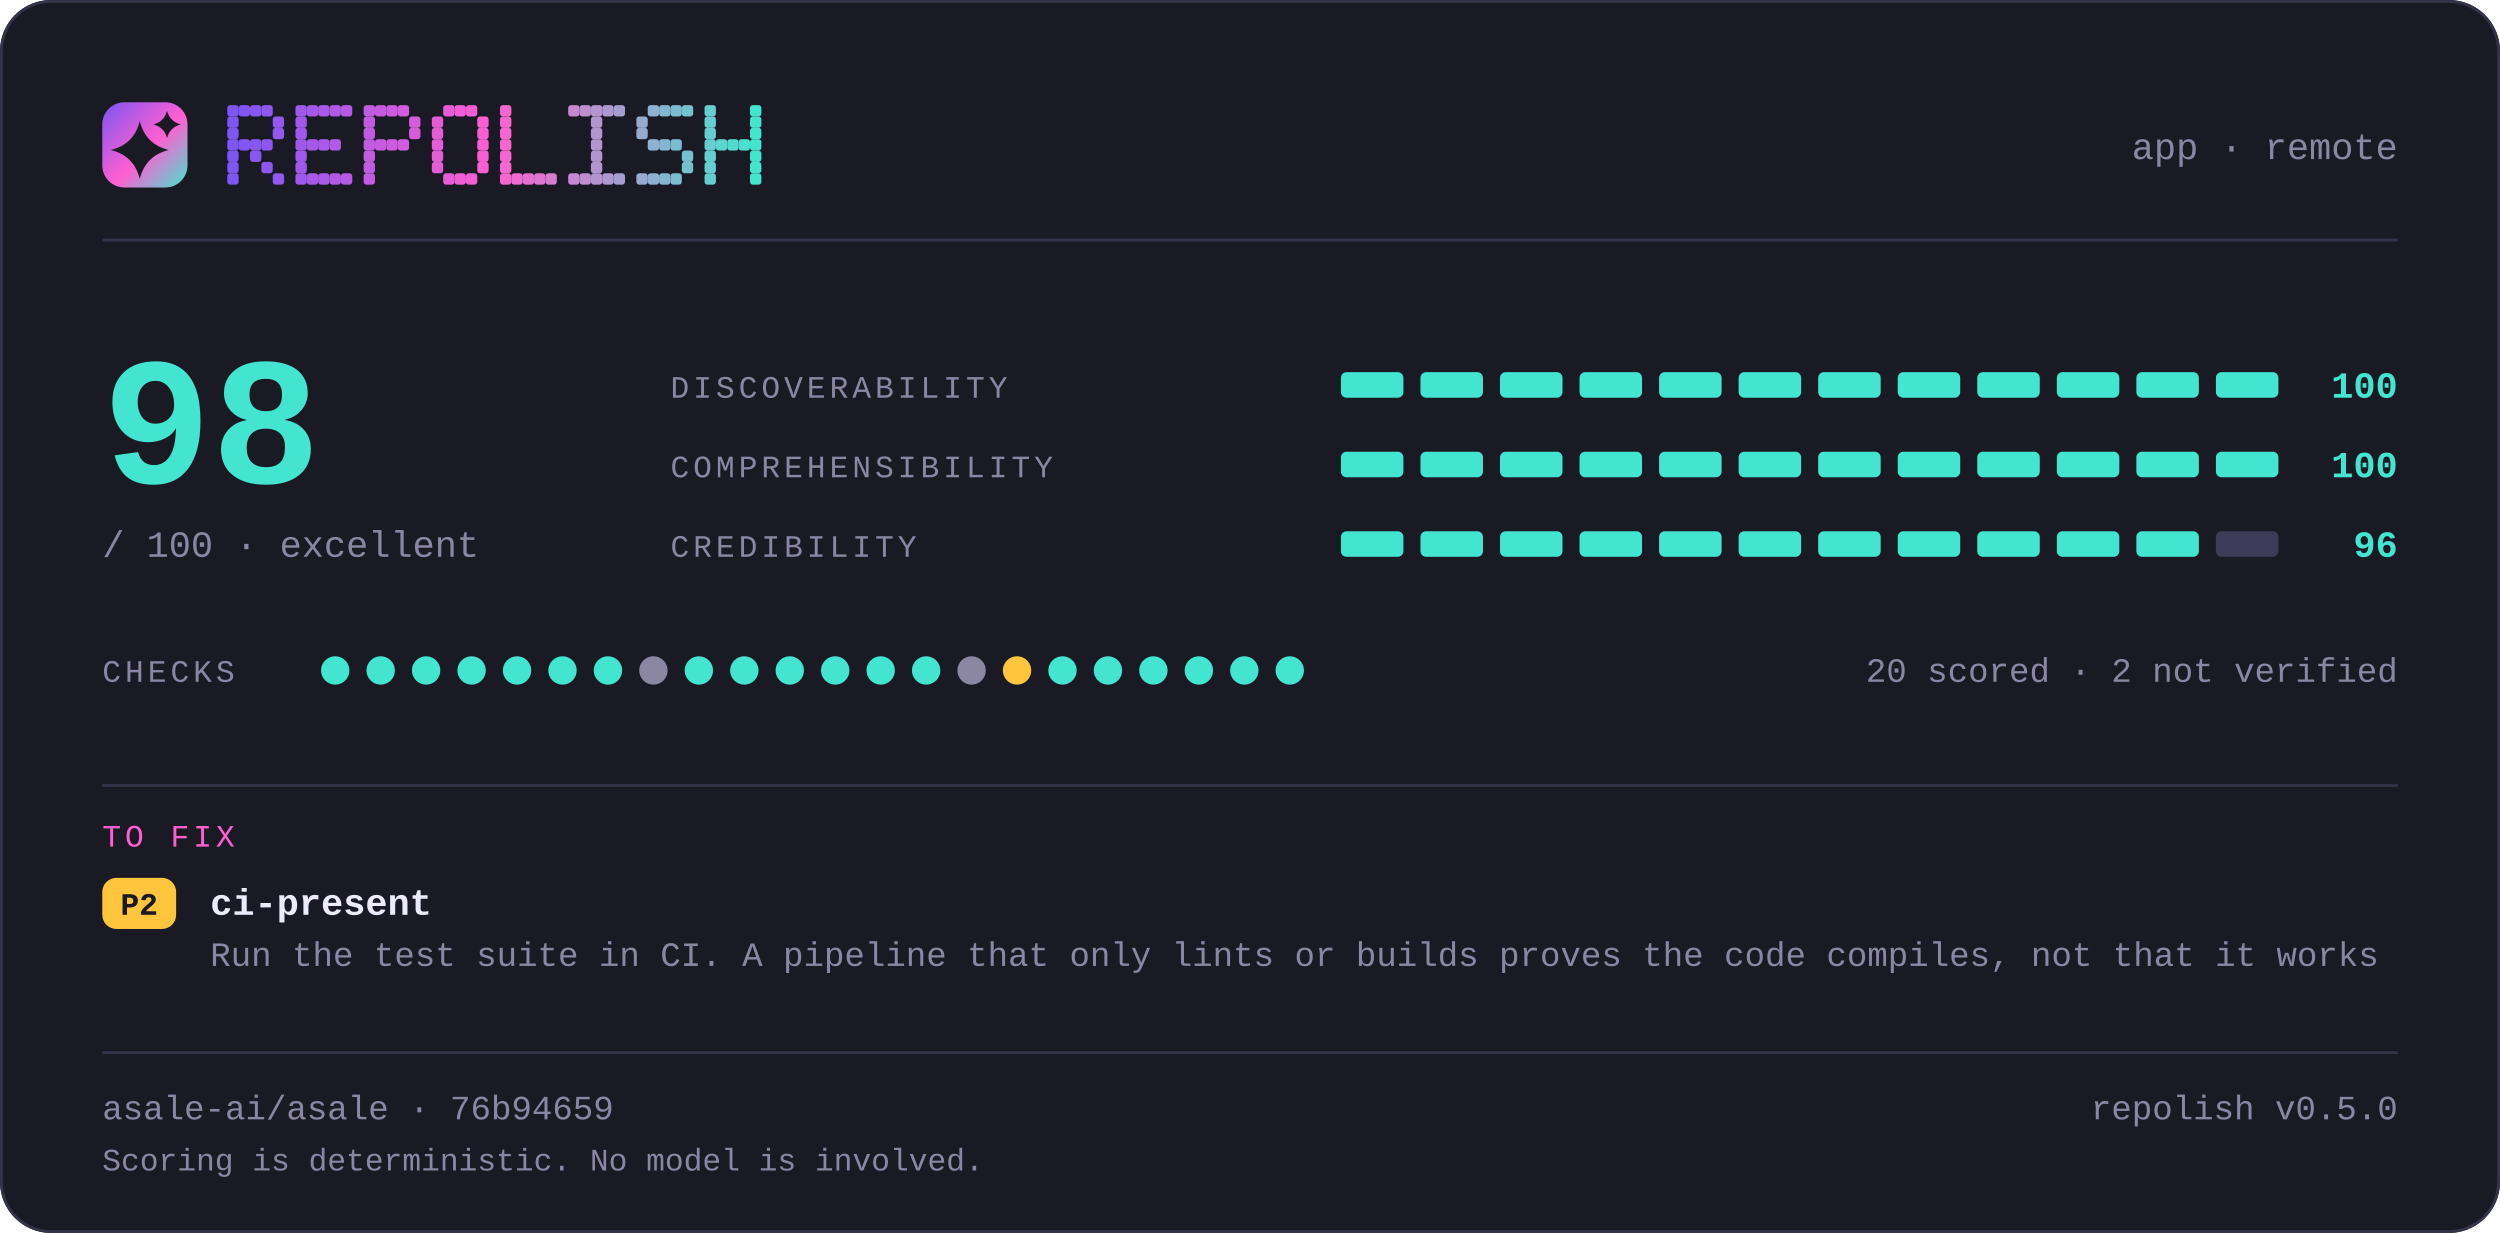
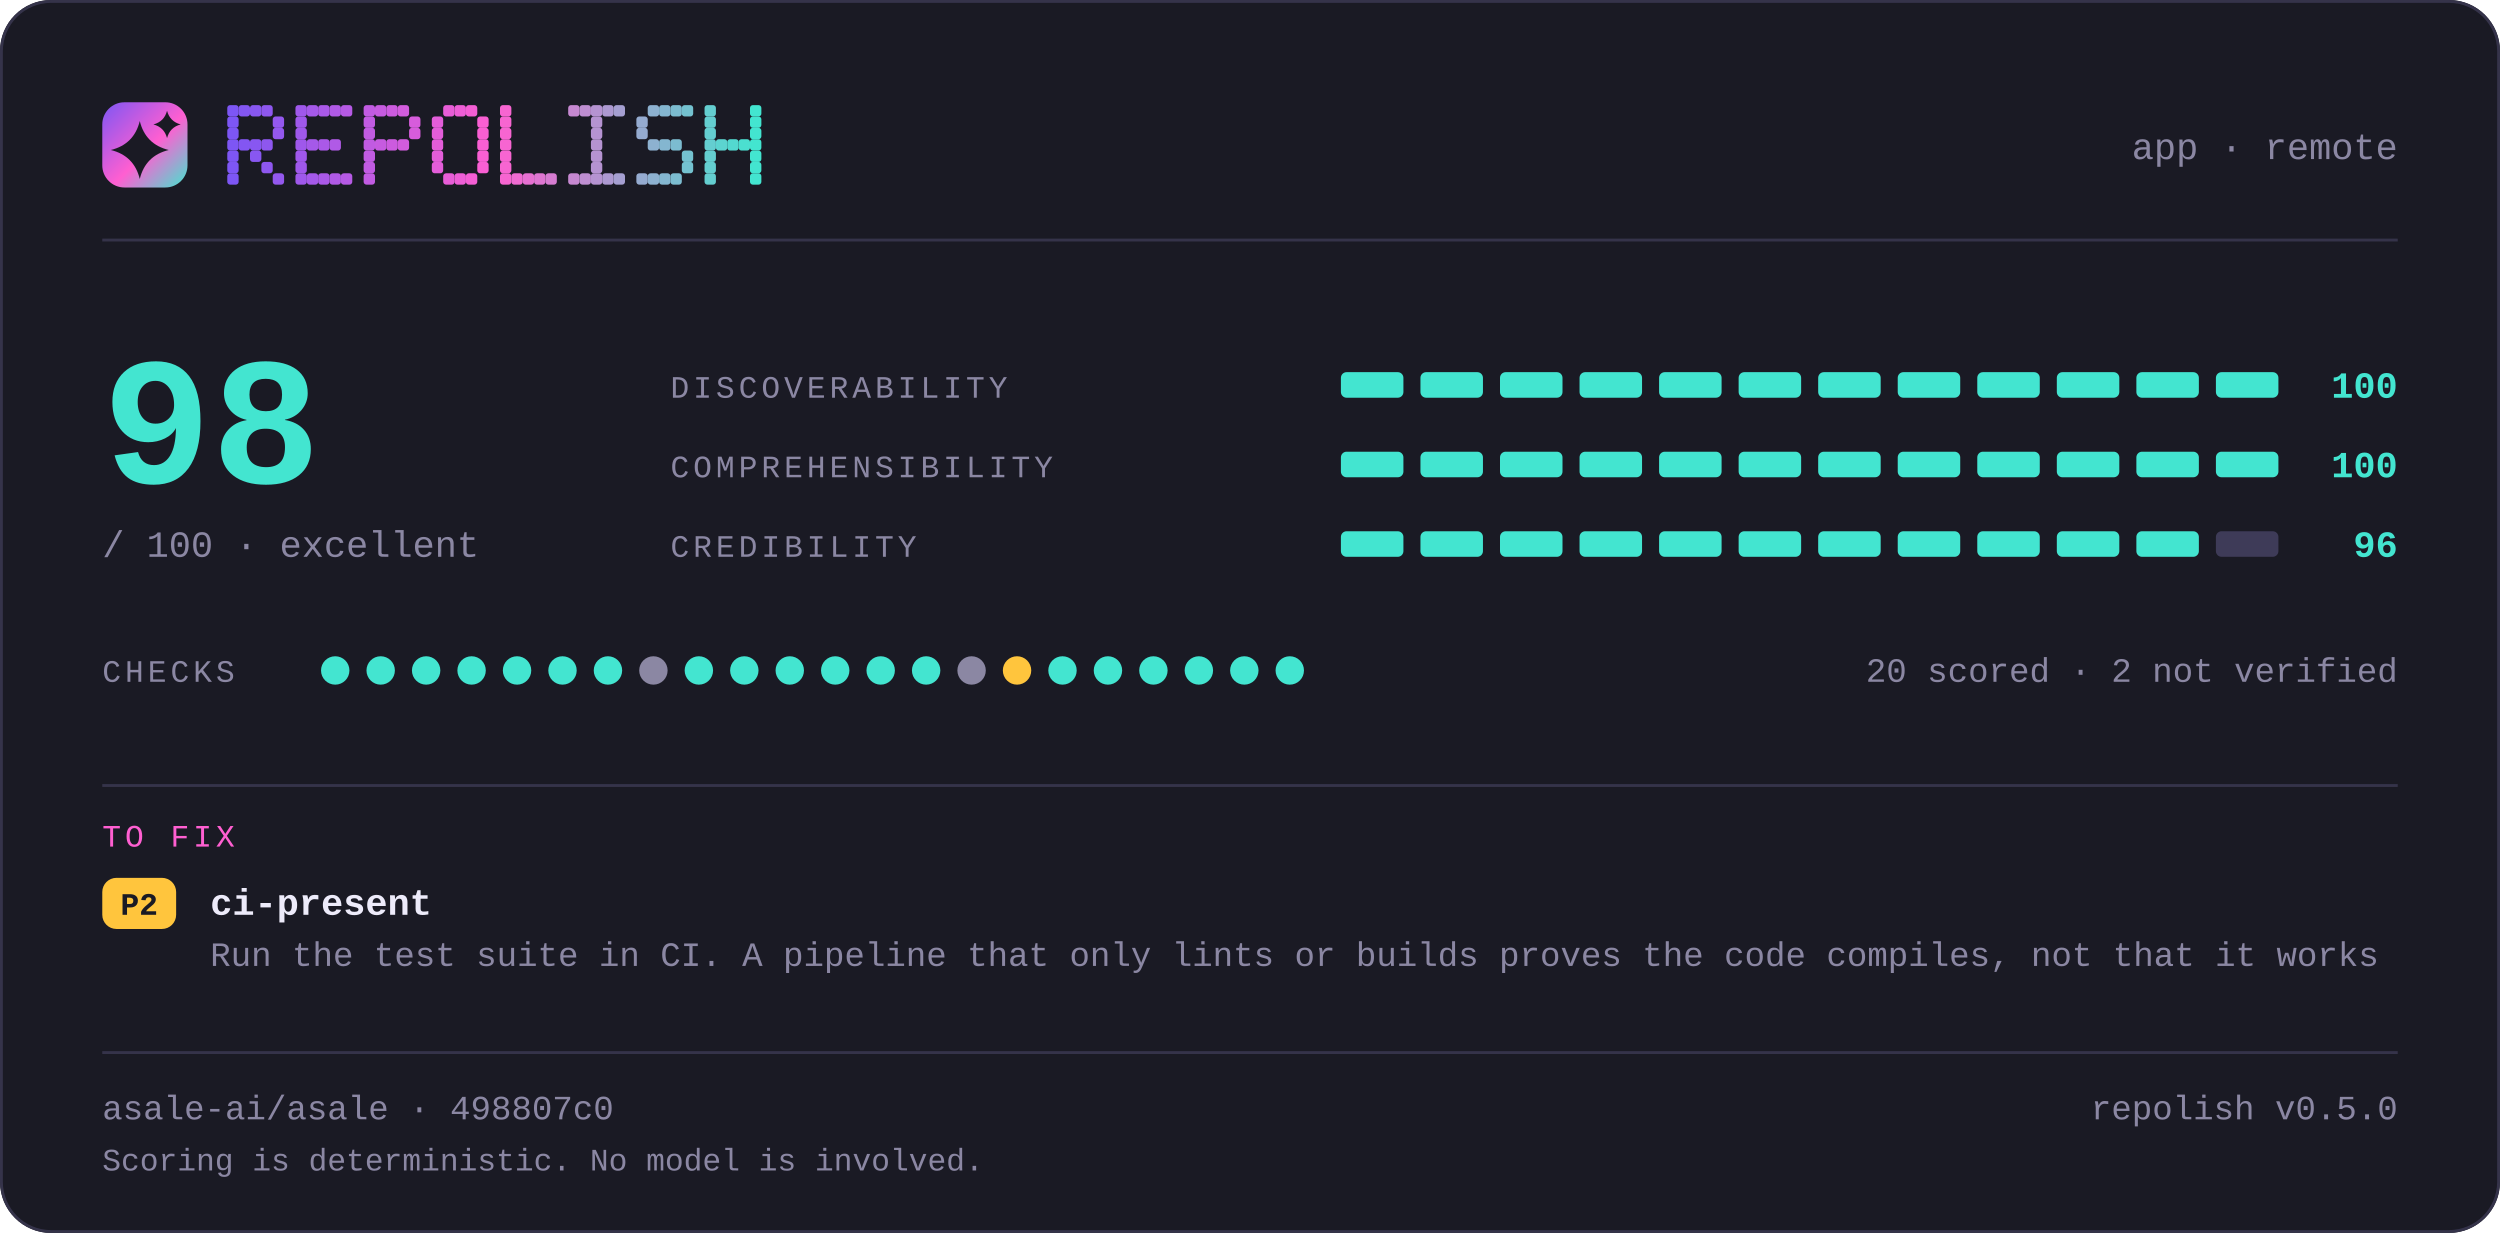
<svg xmlns="http://www.w3.org/2000/svg" width="880" height="434" viewBox="0 0 880 434" lang="en" role="img" aria-label="repolish report card — 98 out of 100">
  <defs>
    <linearGradient id="brand" x1="0" y1="0" x2="1" y2="1">
      <stop offset="0" stop-color="#7d56f4" />
      <stop offset="0.55" stop-color="#ff5fd1" />
      <stop offset="1" stop-color="#43e5d0" />
    </linearGradient>
  </defs>
  <style>
    .t { font-family: ui-monospace, SFMono-Regular, "SF Mono", Menlo, Consolas, "Liberation Mono", "Noto Sans Mono CJK SC", "Noto Sans Mono CJK JP", "Microsoft YaHei", "Hiragino Sans", "Yu Gothic", monospace; }
  </style>
  <rect x="0" y="0" width="880" height="434" rx="18.0" fill="#1a1a24" />
  <rect x="0.5" y="0.5" width="879" height="433" rx="17.5" fill="none" stroke="#35334a" />
  <rect x="36" y="36" width="30" height="30" rx="7.8" fill="url(#brand)" />
  <path d="M49.2 42.6Q51.2 50.8 59.4 52.8Q51.2 54.8 49.2 63.0Q47.2 54.8 39.0 52.8Q47.2 50.8 49.2 42.6Z" fill="#1a1a24" />
  <path d="M58.8 39.0Q59.8 42.8 63.6 43.8Q59.8 44.8 58.8 48.6Q57.8 44.8 54.0 43.8Q57.8 42.8 58.8 39.0Z" fill="#1a1a24" />
  <g fill="#7d56f4">
    <rect x="80" y="37" width="4" height="4" rx="1" />
    <rect x="80" y="41" width="4" height="4" rx="1" />
    <rect x="80" y="45" width="4" height="4" rx="1" />
    <rect x="80" y="49" width="4" height="4" rx="1" />
    <rect x="80" y="53" width="4" height="4" rx="1" />
    <rect x="80" y="57" width="4" height="4" rx="1" />
    <rect x="80" y="61" width="4" height="4" rx="1" />
  </g>
  <g fill="#8356f2">
    <rect x="84" y="37" width="4" height="4" rx="1" />
    <rect x="84" y="49" width="4" height="4" rx="1" />
  </g>
  <g fill="#8857f1">
    <rect x="88" y="37" width="4" height="4" rx="1" />
    <rect x="88" y="49" width="4" height="4" rx="1" />
    <rect x="88" y="53" width="4" height="4" rx="1" />
  </g>
  <g fill="#8e57ef">
    <rect x="92" y="37" width="4" height="4" rx="1" />
    <rect x="92" y="49" width="4" height="4" rx="1" />
    <rect x="92" y="57" width="4" height="4" rx="1" />
  </g>
  <g fill="#9458ee">
    <rect x="96" y="41" width="4" height="4" rx="1" />
    <rect x="96" y="45" width="4" height="4" rx="1" />
    <rect x="96" y="61" width="4" height="4" rx="1" />
  </g>
  <g fill="#9f58eb">
    <rect x="104" y="37" width="4" height="4" rx="1" />
    <rect x="104" y="41" width="4" height="4" rx="1" />
    <rect x="104" y="45" width="4" height="4" rx="1" />
    <rect x="104" y="49" width="4" height="4" rx="1" />
    <rect x="104" y="53" width="4" height="4" rx="1" />
    <rect x="104" y="57" width="4" height="4" rx="1" />
    <rect x="104" y="61" width="4" height="4" rx="1" />
  </g>
  <g fill="#a559e9">
    <rect x="108" y="37" width="4" height="4" rx="1" />
    <rect x="108" y="49" width="4" height="4" rx="1" />
    <rect x="108" y="61" width="4" height="4" rx="1" />
  </g>
  <g fill="#aa59e8">
    <rect x="112" y="37" width="4" height="4" rx="1" />
    <rect x="112" y="49" width="4" height="4" rx="1" />
    <rect x="112" y="61" width="4" height="4" rx="1" />
  </g>
  <g fill="#b05ae6">
    <rect x="116" y="37" width="4" height="4" rx="1" />
    <rect x="116" y="49" width="4" height="4" rx="1" />
    <rect x="116" y="61" width="4" height="4" rx="1" />
  </g>
  <g fill="#b65ae5">
    <rect x="120" y="37" width="4" height="4" rx="1" />
    <rect x="120" y="61" width="4" height="4" rx="1" />
  </g>
  <g fill="#c15be2">
    <rect x="128" y="37" width="4" height="4" rx="1" />
    <rect x="128" y="41" width="4" height="4" rx="1" />
    <rect x="128" y="45" width="4" height="4" rx="1" />
    <rect x="128" y="49" width="4" height="4" rx="1" />
    <rect x="128" y="53" width="4" height="4" rx="1" />
    <rect x="128" y="57" width="4" height="4" rx="1" />
    <rect x="128" y="61" width="4" height="4" rx="1" />
  </g>
  <g fill="#c65be0">
    <rect x="132" y="37" width="4" height="4" rx="1" />
    <rect x="132" y="49" width="4" height="4" rx="1" />
  </g>
  <g fill="#cc5bdf">
    <rect x="136" y="37" width="4" height="4" rx="1" />
    <rect x="136" y="49" width="4" height="4" rx="1" />
  </g>
  <g fill="#d25cdd">
    <rect x="140" y="37" width="4" height="4" rx="1" />
    <rect x="140" y="49" width="4" height="4" rx="1" />
  </g>
  <g fill="#d75cdc">
    <rect x="144" y="41" width="4" height="4" rx="1" />
    <rect x="144" y="45" width="4" height="4" rx="1" />
  </g>
  <g fill="#e35dd9">
    <rect x="152" y="41" width="4" height="4" rx="1" />
    <rect x="152" y="45" width="4" height="4" rx="1" />
    <rect x="152" y="49" width="4" height="4" rx="1" />
    <rect x="152" y="53" width="4" height="4" rx="1" />
    <rect x="152" y="57" width="4" height="4" rx="1" />
  </g>
  <g fill="#e85dd7">
    <rect x="156" y="37" width="4" height="4" rx="1" />
    <rect x="156" y="61" width="4" height="4" rx="1" />
  </g>
  <g fill="#ee5ed6">
    <rect x="160" y="37" width="4" height="4" rx="1" />
    <rect x="160" y="61" width="4" height="4" rx="1" />
  </g>
  <g fill="#f45ed4">
    <rect x="164" y="37" width="4" height="4" rx="1" />
    <rect x="164" y="61" width="4" height="4" rx="1" />
  </g>
  <g fill="#f95fd3">
    <rect x="168" y="41" width="4" height="4" rx="1" />
    <rect x="168" y="45" width="4" height="4" rx="1" />
    <rect x="168" y="49" width="4" height="4" rx="1" />
    <rect x="168" y="53" width="4" height="4" rx="1" />
    <rect x="168" y="57" width="4" height="4" rx="1" />
  </g>
  <g fill="#f765d1">
    <rect x="176" y="37" width="4" height="4" rx="1" />
    <rect x="176" y="41" width="4" height="4" rx="1" />
    <rect x="176" y="45" width="4" height="4" rx="1" />
    <rect x="176" y="49" width="4" height="4" rx="1" />
    <rect x="176" y="53" width="4" height="4" rx="1" />
    <rect x="176" y="57" width="4" height="4" rx="1" />
    <rect x="176" y="61" width="4" height="4" rx="1" />
  </g>
  <g fill="#ef6bd1">
    <rect x="180" y="61" width="4" height="4" rx="1" />
  </g>
  <g fill="#e670d1">
    <rect x="184" y="61" width="4" height="4" rx="1" />
  </g>
  <g fill="#de76d1">
    <rect x="188" y="61" width="4" height="4" rx="1" />
  </g>
  <g fill="#d67cd1">
    <rect x="192" y="61" width="4" height="4" rx="1" />
  </g>
  <g fill="#c688d1">
    <rect x="200" y="37" width="4" height="4" rx="1" />
    <rect x="200" y="61" width="4" height="4" rx="1" />
  </g>
  <g fill="#be8ed1">
    <rect x="204" y="37" width="4" height="4" rx="1" />
    <rect x="204" y="61" width="4" height="4" rx="1" />
  </g>
  <g fill="#b593d1">
    <rect x="208" y="37" width="4" height="4" rx="1" />
    <rect x="208" y="41" width="4" height="4" rx="1" />
    <rect x="208" y="45" width="4" height="4" rx="1" />
    <rect x="208" y="49" width="4" height="4" rx="1" />
    <rect x="208" y="53" width="4" height="4" rx="1" />
    <rect x="208" y="57" width="4" height="4" rx="1" />
    <rect x="208" y="61" width="4" height="4" rx="1" />
  </g>
  <g fill="#ad99d1">
    <rect x="212" y="37" width="4" height="4" rx="1" />
    <rect x="212" y="61" width="4" height="4" rx="1" />
  </g>
  <g fill="#a59fd1">
    <rect x="216" y="37" width="4" height="4" rx="1" />
    <rect x="216" y="61" width="4" height="4" rx="1" />
  </g>
  <g fill="#95abd0">
    <rect x="224" y="41" width="4" height="4" rx="1" />
    <rect x="224" y="45" width="4" height="4" rx="1" />
    <rect x="224" y="61" width="4" height="4" rx="1" />
  </g>
  <g fill="#8db1d0">
    <rect x="228" y="37" width="4" height="4" rx="1" />
    <rect x="228" y="49" width="4" height="4" rx="1" />
    <rect x="228" y="61" width="4" height="4" rx="1" />
  </g>
  <g fill="#84b6d0">
    <rect x="232" y="37" width="4" height="4" rx="1" />
    <rect x="232" y="49" width="4" height="4" rx="1" />
    <rect x="232" y="61" width="4" height="4" rx="1" />
  </g>
  <g fill="#7cbcd0">
    <rect x="236" y="37" width="4" height="4" rx="1" />
    <rect x="236" y="49" width="4" height="4" rx="1" />
    <rect x="236" y="61" width="4" height="4" rx="1" />
  </g>
  <g fill="#74c2d0">
    <rect x="240" y="37" width="4" height="4" rx="1" />
    <rect x="240" y="53" width="4" height="4" rx="1" />
    <rect x="240" y="57" width="4" height="4" rx="1" />
  </g>
  <g fill="#64ced0">
    <rect x="248" y="37" width="4" height="4" rx="1" />
    <rect x="248" y="41" width="4" height="4" rx="1" />
    <rect x="248" y="45" width="4" height="4" rx="1" />
    <rect x="248" y="49" width="4" height="4" rx="1" />
    <rect x="248" y="53" width="4" height="4" rx="1" />
    <rect x="248" y="57" width="4" height="4" rx="1" />
    <rect x="248" y="61" width="4" height="4" rx="1" />
  </g>
  <g fill="#5cd4d0">
    <rect x="252" y="49" width="4" height="4" rx="1" />
  </g>
  <g fill="#53d9d0">
    <rect x="256" y="49" width="4" height="4" rx="1" />
  </g>
  <g fill="#4bdfd0">
    <rect x="260" y="49" width="4" height="4" rx="1" />
  </g>
  <g fill="#43e5d0">
    <rect x="264" y="37" width="4" height="4" rx="1" />
    <rect x="264" y="41" width="4" height="4" rx="1" />
    <rect x="264" y="45" width="4" height="4" rx="1" />
    <rect x="264" y="49" width="4" height="4" rx="1" />
    <rect x="264" y="53" width="4" height="4" rx="1" />
    <rect x="264" y="57" width="4" height="4" rx="1" />
    <rect x="264" y="61" width="4" height="4" rx="1" />
  </g>
  <text class="t" x="844" y="56" font-size="13" fill="#8b87a3" text-anchor="end">app · remote</text>
  <rect x="36" y="84" width="808" height="1" fill="#35334a" />
  <text class="t" x="36" y="170" font-size="64" fill="#43e5d0" text-anchor="start" font-weight="700">98</text>
  <text class="t" x="36" y="196" font-size="13" fill="#8b87a3" text-anchor="start">/ 100  ·  excellent</text>
  <text class="t" x="236" y="140" font-size="11" fill="#8b87a3" text-anchor="start" letter-spacing="1.4">DISCOVERABILITY</text>
  <rect x="472" y="131" width="22" height="9" rx="2.0" fill="#43e5d0" />
  <rect x="500" y="131" width="22" height="9" rx="2.0" fill="#43e5d0" />
  <rect x="528" y="131" width="22" height="9" rx="2.0" fill="#43e5d0" />
  <rect x="556" y="131" width="22" height="9" rx="2.0" fill="#43e5d0" />
  <rect x="584" y="131" width="22" height="9" rx="2.0" fill="#43e5d0" />
  <rect x="612" y="131" width="22" height="9" rx="2.0" fill="#43e5d0" />
  <rect x="640" y="131" width="22" height="9" rx="2.0" fill="#43e5d0" />
  <rect x="668" y="131" width="22" height="9" rx="2.0" fill="#43e5d0" />
  <rect x="696" y="131" width="22" height="9" rx="2.0" fill="#43e5d0" />
  <rect x="724" y="131" width="22" height="9" rx="2.0" fill="#43e5d0" />
  <rect x="752" y="131" width="22" height="9" rx="2.0" fill="#43e5d0" />
  <rect x="780" y="131" width="22" height="9" rx="2.0" fill="#43e5d0" />
  <text class="t" x="844" y="140" font-size="13" fill="#43e5d0" text-anchor="end" font-weight="700">100</text>
  <text class="t" x="236" y="168" font-size="11" fill="#8b87a3" text-anchor="start" letter-spacing="1.4">COMPREHENSIBILITY</text>
  <rect x="472" y="159" width="22" height="9" rx="2.0" fill="#43e5d0" />
  <rect x="500" y="159" width="22" height="9" rx="2.0" fill="#43e5d0" />
  <rect x="528" y="159" width="22" height="9" rx="2.0" fill="#43e5d0" />
  <rect x="556" y="159" width="22" height="9" rx="2.0" fill="#43e5d0" />
  <rect x="584" y="159" width="22" height="9" rx="2.0" fill="#43e5d0" />
  <rect x="612" y="159" width="22" height="9" rx="2.0" fill="#43e5d0" />
  <rect x="640" y="159" width="22" height="9" rx="2.0" fill="#43e5d0" />
  <rect x="668" y="159" width="22" height="9" rx="2.0" fill="#43e5d0" />
  <rect x="696" y="159" width="22" height="9" rx="2.0" fill="#43e5d0" />
  <rect x="724" y="159" width="22" height="9" rx="2.0" fill="#43e5d0" />
  <rect x="752" y="159" width="22" height="9" rx="2.0" fill="#43e5d0" />
  <rect x="780" y="159" width="22" height="9" rx="2.0" fill="#43e5d0" />
  <text class="t" x="844" y="168" font-size="13" fill="#43e5d0" text-anchor="end" font-weight="700">100</text>
  <text class="t" x="236" y="196" font-size="11" fill="#8b87a3" text-anchor="start" letter-spacing="1.4">CREDIBILITY</text>
  <rect x="472" y="187" width="22" height="9" rx="2.0" fill="#43e5d0" />
  <rect x="500" y="187" width="22" height="9" rx="2.0" fill="#43e5d0" />
  <rect x="528" y="187" width="22" height="9" rx="2.0" fill="#43e5d0" />
  <rect x="556" y="187" width="22" height="9" rx="2.0" fill="#43e5d0" />
  <rect x="584" y="187" width="22" height="9" rx="2.0" fill="#43e5d0" />
  <rect x="612" y="187" width="22" height="9" rx="2.0" fill="#43e5d0" />
  <rect x="640" y="187" width="22" height="9" rx="2.0" fill="#43e5d0" />
  <rect x="668" y="187" width="22" height="9" rx="2.0" fill="#43e5d0" />
  <rect x="696" y="187" width="22" height="9" rx="2.0" fill="#43e5d0" />
  <rect x="724" y="187" width="22" height="9" rx="2.0" fill="#43e5d0" />
  <rect x="752" y="187" width="22" height="9" rx="2.0" fill="#43e5d0" />
  <rect x="780" y="187" width="22" height="9" rx="2.0" fill="#3e3b58" />
  <text class="t" x="844" y="196" font-size="13" fill="#43e5d0" text-anchor="end" font-weight="700">96</text>
  <text class="t" x="36" y="240" font-size="11" fill="#8b87a3" text-anchor="start" letter-spacing="1.4">CHECKS</text>
  <circle cx="118" cy="236" r="5" fill="#43e5d0" />
  <circle cx="134" cy="236" r="5" fill="#43e5d0" />
  <circle cx="150" cy="236" r="5" fill="#43e5d0" />
  <circle cx="166" cy="236" r="5" fill="#43e5d0" />
  <circle cx="182" cy="236" r="5" fill="#43e5d0" />
  <circle cx="198" cy="236" r="5" fill="#43e5d0" />
  <circle cx="214" cy="236" r="5" fill="#43e5d0" />
  <circle cx="230" cy="236" r="5" fill="#8b87a3" />
  <circle cx="246" cy="236" r="5" fill="#43e5d0" />
  <circle cx="262" cy="236" r="5" fill="#43e5d0" />
  <circle cx="278" cy="236" r="5" fill="#43e5d0" />
  <circle cx="294" cy="236" r="5" fill="#43e5d0" />
  <circle cx="310" cy="236" r="5" fill="#43e5d0" />
  <circle cx="326" cy="236" r="5" fill="#43e5d0" />
  <circle cx="342" cy="236" r="5" fill="#8b87a3" />
  <circle cx="358" cy="236" r="5" fill="#ffc53d" />
  <circle cx="374" cy="236" r="5" fill="#43e5d0" />
  <circle cx="390" cy="236" r="5" fill="#43e5d0" />
  <circle cx="406" cy="236" r="5" fill="#43e5d0" />
  <circle cx="422" cy="236" r="5" fill="#43e5d0" />
  <circle cx="438" cy="236" r="5" fill="#43e5d0" />
  <circle cx="454" cy="236" r="5" fill="#43e5d0" />
  <text class="t" x="844" y="240" font-size="12" fill="#8b87a3" text-anchor="end">20 scored · 2 not verified</text>
  <rect x="36" y="276" width="808" height="1" fill="#35334a" />
  <text class="t" x="36" y="298" font-size="11" fill="#ff5fd1" text-anchor="start" letter-spacing="1.4">TO FIX</text>
  <rect x="36" y="309" width="26" height="18" rx="5.0" fill="#ffc53d" />
  <text class="t" x="49" y="322" font-size="11" fill="#1a1a24" text-anchor="middle" font-weight="700">P2</text>
  <text class="t" x="74" y="322" font-size="13" fill="#edebfa" text-anchor="start" font-weight="700">ci-present</text>
  <text class="t" x="74" y="340" font-size="12" fill="#8b87a3" text-anchor="start">Run the test suite in CI. A pipeline that only lints or builds proves the code compiles, not that it works</text>
  <rect x="36" y="370" width="808" height="1" fill="#35334a" />
-   <text class="t" x="36" y="394" font-size="12" fill="#8b87a3" text-anchor="start">asale-ai/asale · 76b94659</text>
+   <text class="t" x="36" y="394" font-size="12" fill="#8b87a3" text-anchor="start">asale-ai/asale · 498807c0</text>
  <text class="t" x="844" y="394" font-size="12" fill="#8b87a3" text-anchor="end">repolish v0.5.0</text>
  <text class="t" x="36" y="412" font-size="11" fill="#8b87a3" text-anchor="start">Scoring is deterministic. No model is involved.</text>
</svg>
